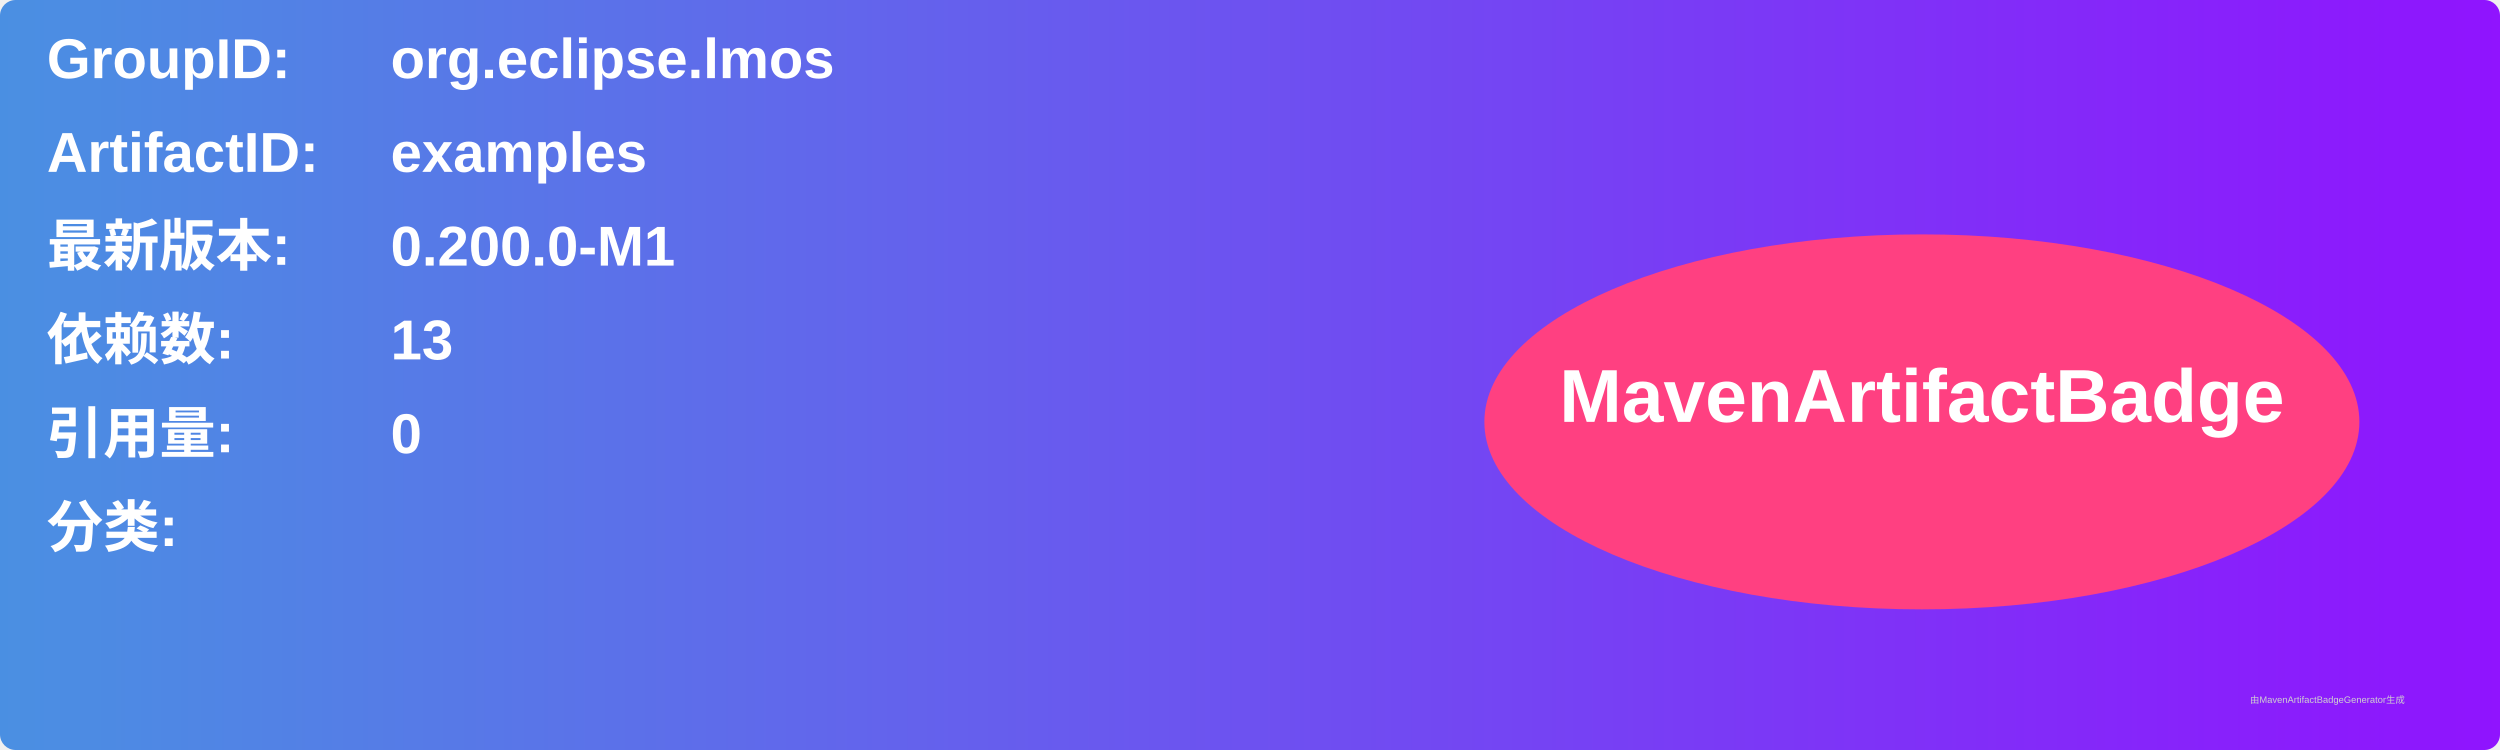
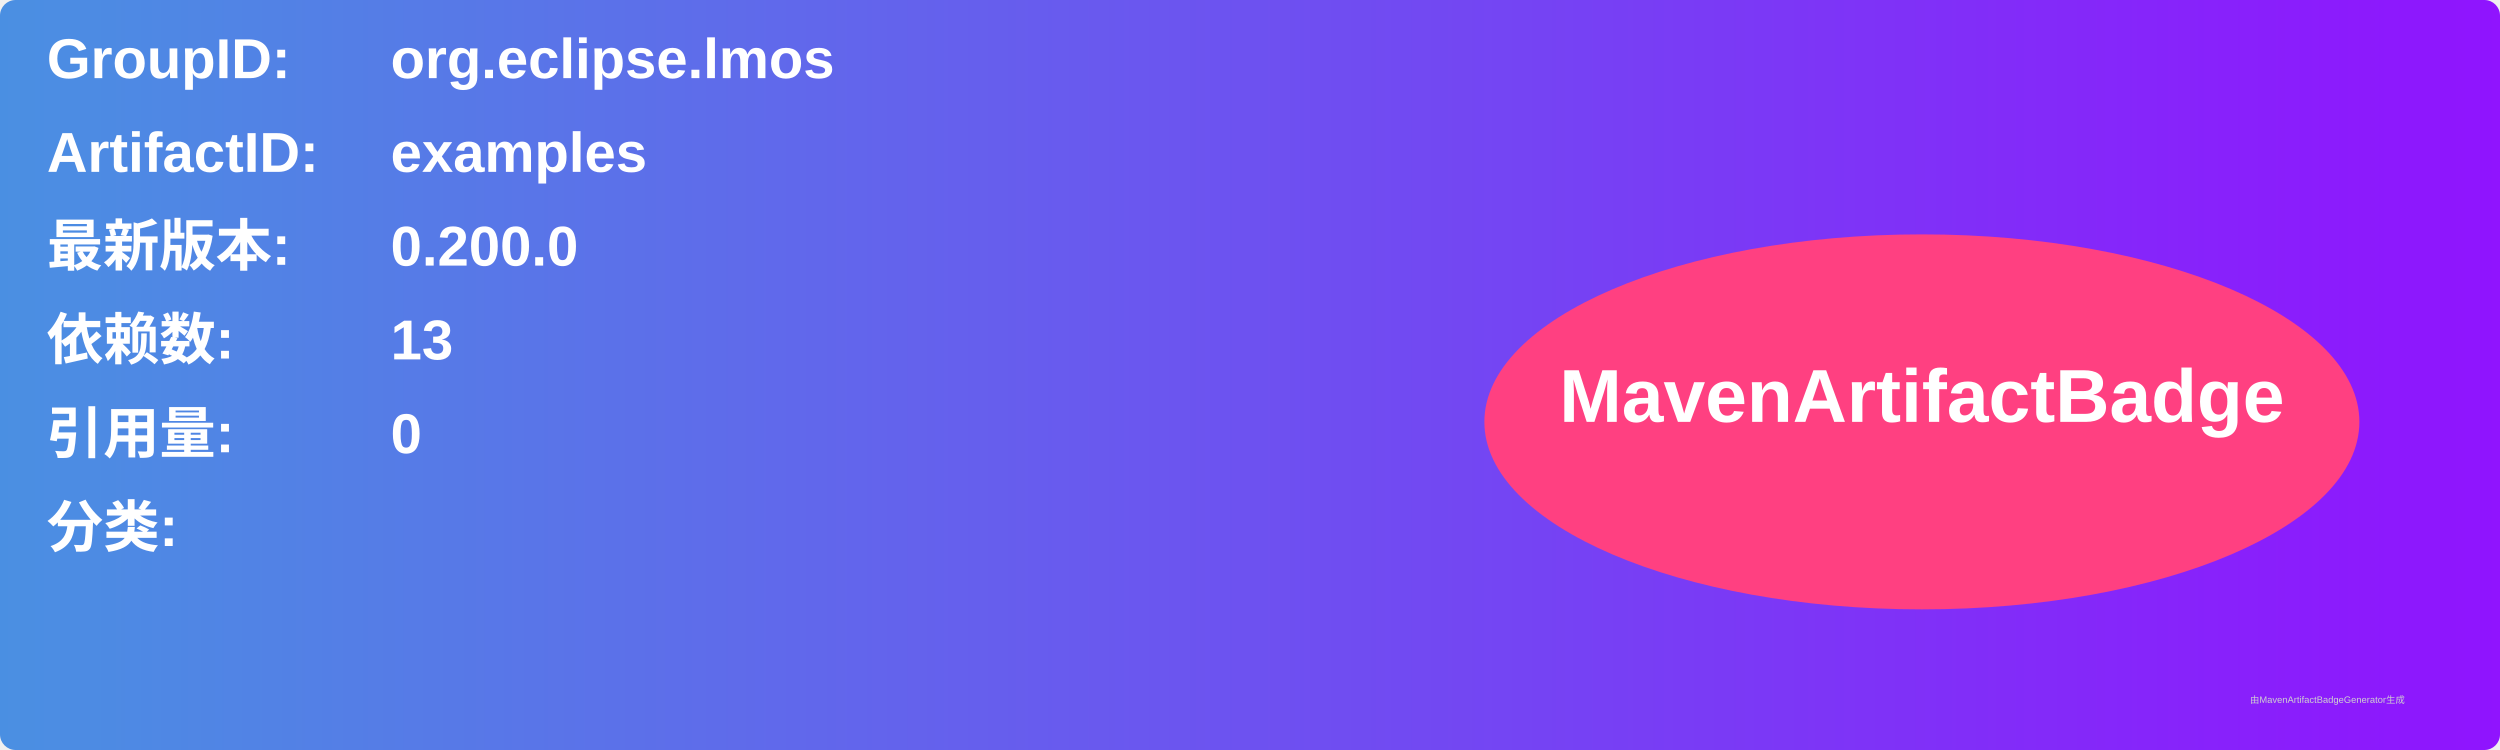
<svg xmlns="http://www.w3.org/2000/svg" width="800" height="240" viewBox="0 0 800 240">
  <linearGradient id="grad" x1="0%" y1="0%" x2="100%" y2="0%">
    <stop offset="0%" stop-color="#4a90e2" />
    <stop offset="100%" stop-color="#9013fe" />
  </linearGradient>
  <rect width="100%" height="100%" rx="5" ry="5" fill="url(#grad)" />
  <g transform="translate(15, 15)">
    <text x="0" y="10" font-family="Arial" font-size="18" fill="white" font-weight="bold" width="260">GroupID:</text>
    <text x="110" y="10" font-family="Arial" font-size="18" fill="white" font-weight="bold" width="460">org.eclipse.lmos</text>
    <text x="0" y="40" font-family="Arial" font-size="18" fill="white" font-weight="bold" width="260">ArtifactID:</text>
    <text x="110" y="40" font-family="Arial" font-size="18" fill="white" font-weight="bold" width="460">examples</text>
    <text x="0" y="70" font-family="Arial" font-size="18" fill="white" font-weight="bold">最新版本:</text>
    <text x="110" y="70" font-family="Arial" font-size="18" fill="white" font-weight="bold">
-       <tspan font-weight="bold">0.200.0-M1</tspan>
+       <tspan font-weight="bold">0.200.0</tspan>
    </text>
    <text x="0" y="100" font-family="Arial" font-size="18" fill="white" font-weight="bold">依赖数: </text>
    <text x="110" y="100" font-family="Arial" font-size="18" fill="white">
      <tspan font-weight="bold">13</tspan>
    </text>
    <text x="0" y="130" font-family="Arial" font-size="18" fill="white" font-weight="bold">引用量: </text>
    <text x="110" y="130" font-family="Arial" font-size="18" fill="white">
      <tspan font-weight="bold">0</tspan>
    </text>
    <text x="0" y="160" font-family="Arial" font-size="18" fill="white" font-weight="bold">分类:</text>
    <text x="10" y="190" font-family="Arial" font-size="10" fill="white">
      <tspan font-weight="bold" />
    </text>
    <ellipse cx="600" cy="120" rx="140" ry="60" fill="#ff4081" />
    <text x="600" y="120" text-anchor="middle" font-family="Arial" font-size="24" fill="white" font-weight="bold">MavenArtifactBadge</text>
  </g>
  <text x="720" y="225" font-family="Arial" font-size="3" fill="#d0d0d0">由MavenArtifactBadgeGenerator生成</text>
</svg>
